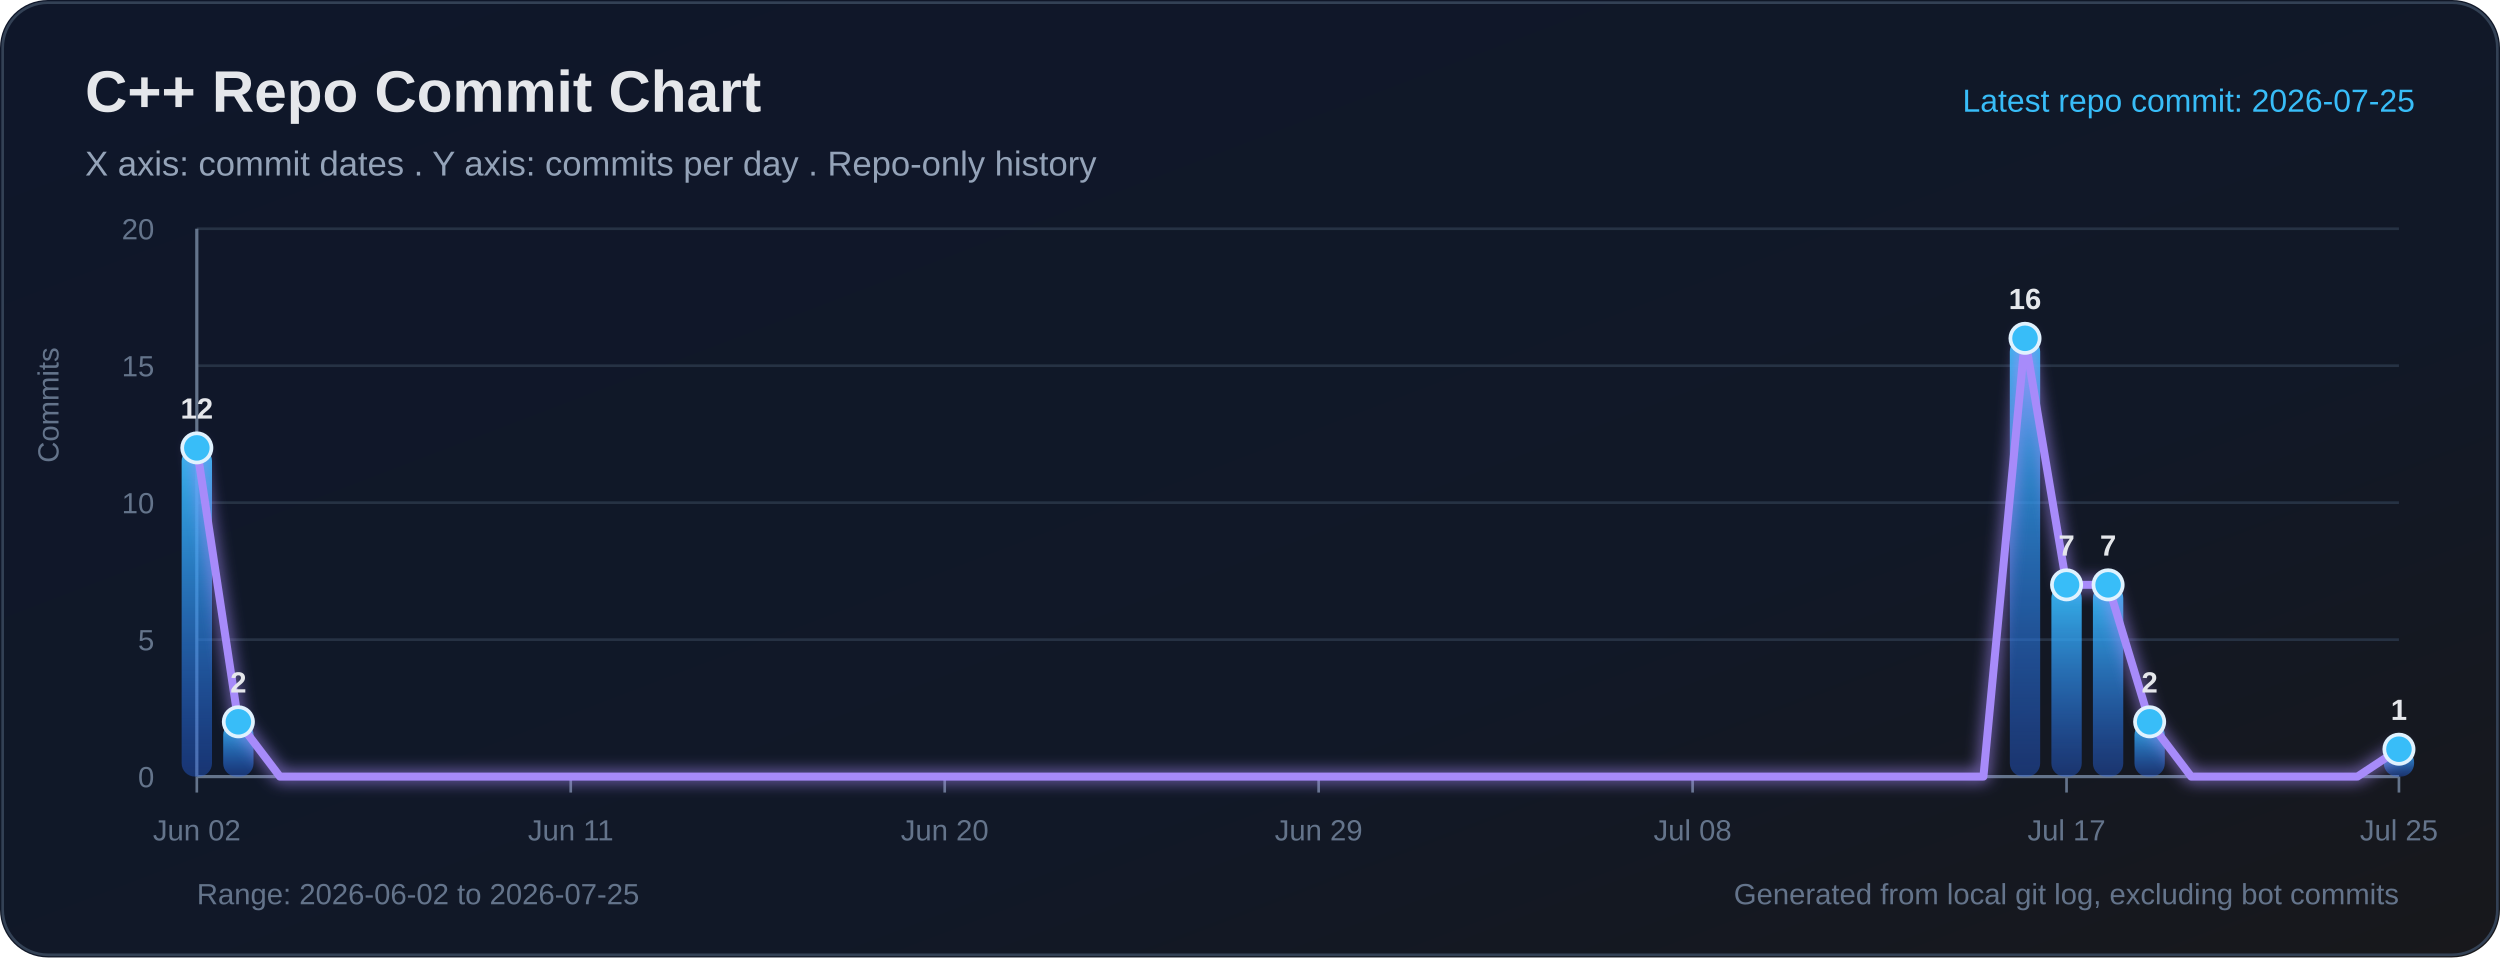
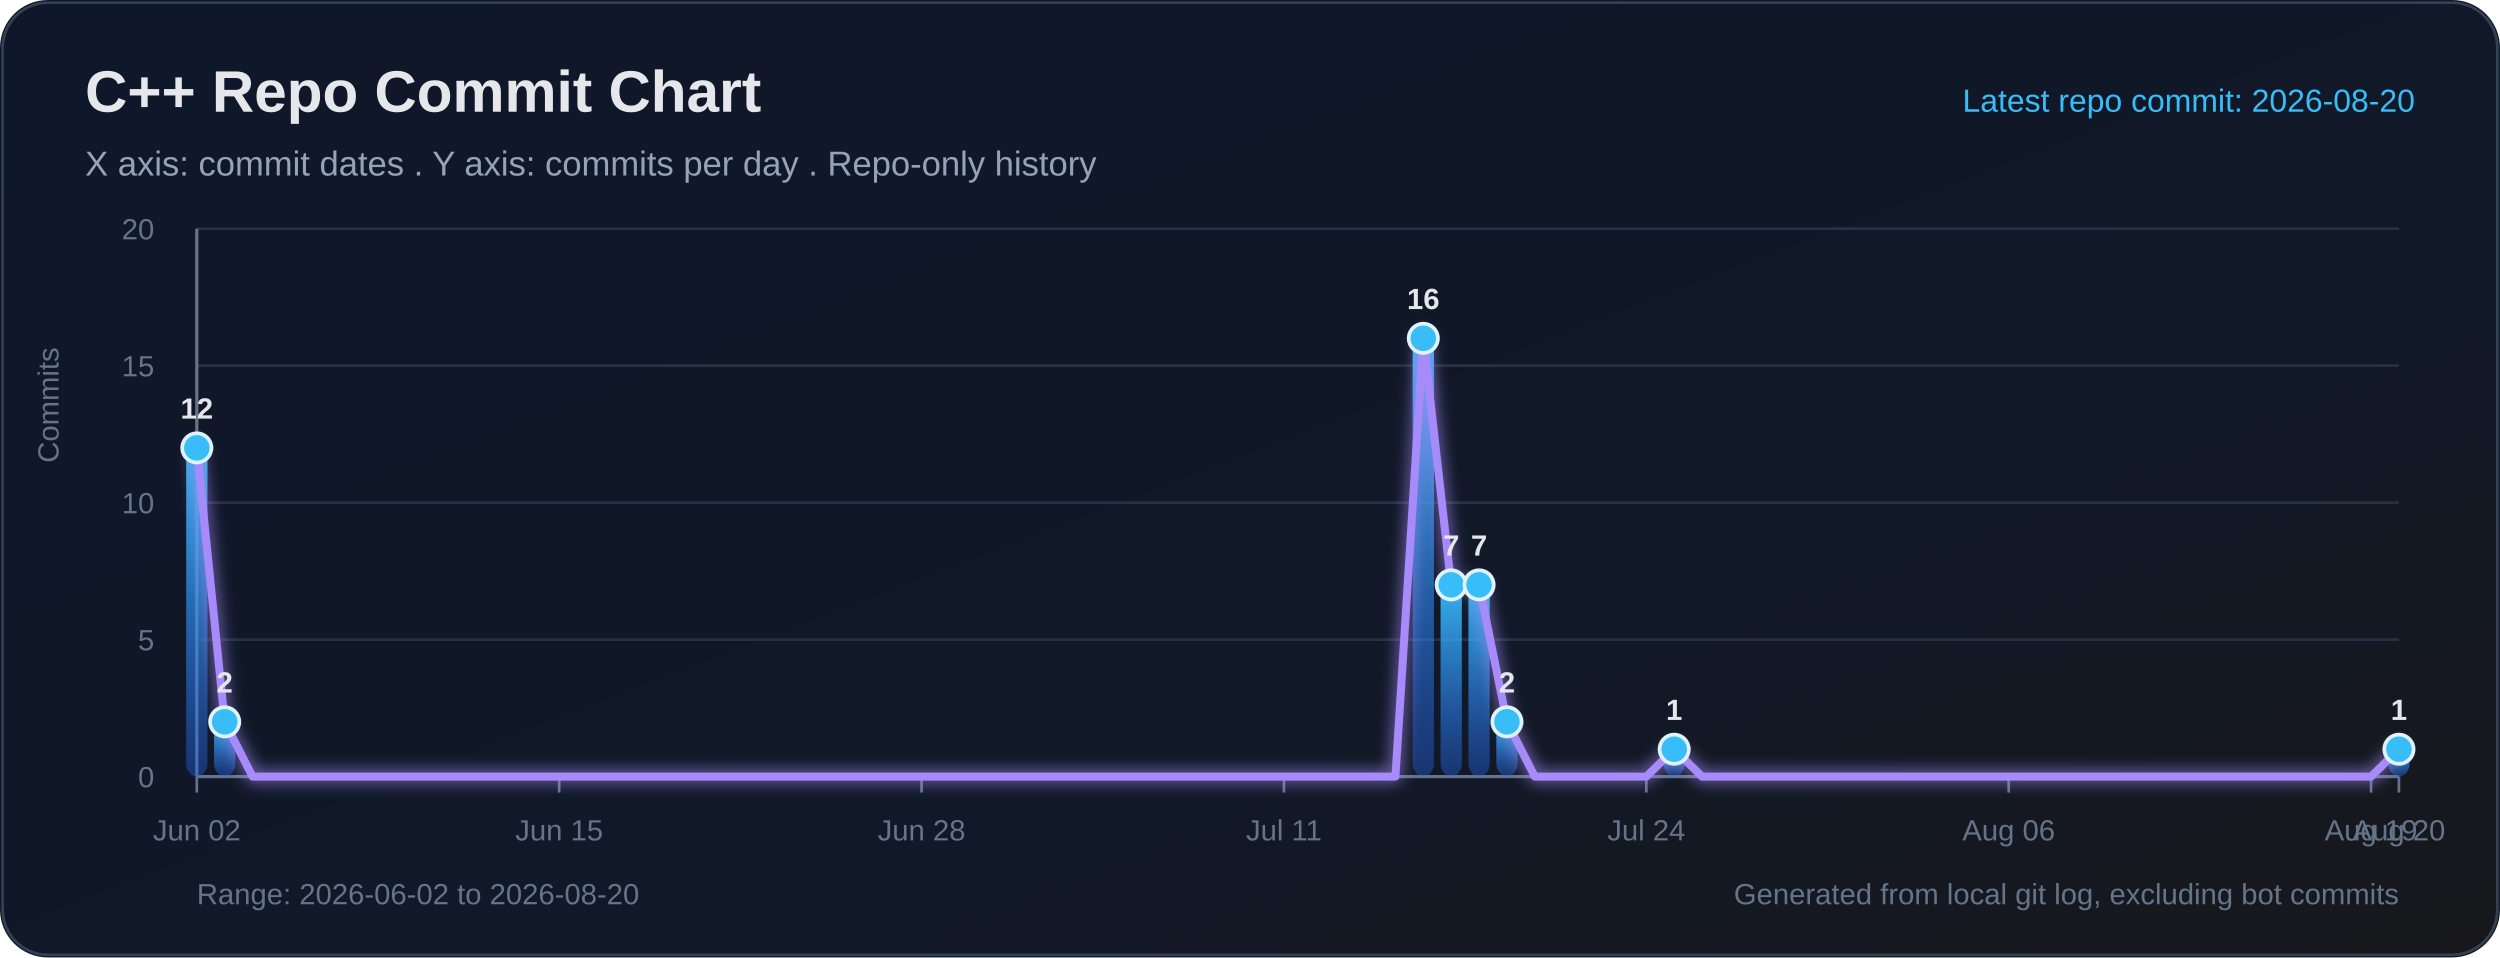
<svg xmlns="http://www.w3.org/2000/svg" width="940" height="360" viewBox="0 0 940 360" role="img" aria-labelledby="title desc">
  <defs>
    <linearGradient id="bg" x1="0" y1="0" x2="1" y2="1">
      <stop offset="0%" stop-color="#0f172a" />
      <stop offset="65%" stop-color="#111827" />
      <stop offset="100%" stop-color="#18181b" />
    </linearGradient>
    <linearGradient id="bar" x1="0" y1="0" x2="0" y2="1">
      <stop offset="0%" stop-color="#38bdf8" stop-opacity="0.95" />
      <stop offset="100%" stop-color="#2563eb" stop-opacity="0.38" />
    </linearGradient>
    <filter id="softGlow" x="-30%" y="-30%" width="160%" height="160%">
      <feGaussianBlur stdDeviation="3" result="blur" />
      <feMerge>
        <feMergeNode in="blur" />
        <feMergeNode in="SourceGraphic" />
      </feMerge>
    </filter>
  </defs>
  <rect width="100%" height="100%" rx="18" fill="url(#bg)" />
  <rect x="1" y="1" width="938" height="358" rx="17" fill="none" stroke="#334155" stroke-width="1" />
  <text x="32" y="42" fill="#e5e7eb" font-size="22" font-family="Segoe UI, Arial, sans-serif" font-weight="700">C++ Repo Commit Chart</text>
  <text x="32" y="66" fill="#94a3b8" font-size="13" font-family="Segoe UI, Arial, sans-serif">X axis: commit dates . Y axis: commits per day . Repo-only history</text>
-   <text x="908" y="42" text-anchor="end" fill="#38bdf8" font-size="12" font-family="Segoe UI, Arial, sans-serif">Latest repo commit: 2026-07-25</text>
+   <text x="908" y="42" text-anchor="end" fill="#38bdf8" font-size="12" font-family="Segoe UI, Arial, sans-serif">Latest repo commit: 2026-08-20</text>
  <line x1="74" y1="292.00" x2="902" y2="292.00" stroke="#263244" stroke-width="1" />
  <text x="58" y="296.00" text-anchor="end" fill="#64748b" font-size="11" font-family="Segoe UI, Arial, sans-serif">0</text>
  <line x1="74" y1="240.50" x2="902" y2="240.50" stroke="#263244" stroke-width="1" />
  <text x="58" y="244.50" text-anchor="end" fill="#64748b" font-size="11" font-family="Segoe UI, Arial, sans-serif">5</text>
  <line x1="74" y1="189.00" x2="902" y2="189.00" stroke="#263244" stroke-width="1" />
  <text x="58" y="193.00" text-anchor="end" fill="#64748b" font-size="11" font-family="Segoe UI, Arial, sans-serif">10</text>
  <line x1="74" y1="137.50" x2="902" y2="137.50" stroke="#263244" stroke-width="1" />
  <text x="58" y="141.50" text-anchor="end" fill="#64748b" font-size="11" font-family="Segoe UI, Arial, sans-serif">15</text>
  <line x1="74" y1="86.00" x2="902" y2="86.00" stroke="#263244" stroke-width="1" />
  <text x="58" y="90.00" text-anchor="end" fill="#64748b" font-size="11" font-family="Segoe UI, Arial, sans-serif">20</text>
  <line x1="74" y1="86" x2="74" y2="292" stroke="#64748b" stroke-width="1.2" />
  <line x1="74" y1="292" x2="902" y2="292" stroke="#64748b" stroke-width="1.2" />
  <text x="22" y="174" transform="rotate(-90 22 174)" fill="#64748b" font-size="11" font-family="Segoe UI, Arial, sans-serif">Commits</text>
  <line x1="74.00" y1="292" x2="74.00" y2="298" stroke="#64748b" stroke-width="1" />
  <text x="74.00" y="316" text-anchor="middle" fill="#64748b" font-size="11" font-family="Segoe UI, Arial, sans-serif">Jun 02</text>
-   <line x1="214.60" y1="292" x2="214.60" y2="298" stroke="#64748b" stroke-width="1" />
-   <text x="214.60" y="316" text-anchor="middle" fill="#64748b" font-size="11" font-family="Segoe UI, Arial, sans-serif">Jun 11</text>
-   <line x1="355.21" y1="292" x2="355.21" y2="298" stroke="#64748b" stroke-width="1" />
-   <text x="355.21" y="316" text-anchor="middle" fill="#64748b" font-size="11" font-family="Segoe UI, Arial, sans-serif">Jun 20</text>
-   <line x1="495.81" y1="292" x2="495.81" y2="298" stroke="#64748b" stroke-width="1" />
-   <text x="495.81" y="316" text-anchor="middle" fill="#64748b" font-size="11" font-family="Segoe UI, Arial, sans-serif">Jun 29</text>
-   <line x1="636.42" y1="292" x2="636.42" y2="298" stroke="#64748b" stroke-width="1" />
-   <text x="636.42" y="316" text-anchor="middle" fill="#64748b" font-size="11" font-family="Segoe UI, Arial, sans-serif">Jul 08</text>
-   <line x1="777.02" y1="292" x2="777.02" y2="298" stroke="#64748b" stroke-width="1" />
-   <text x="777.02" y="316" text-anchor="middle" fill="#64748b" font-size="11" font-family="Segoe UI, Arial, sans-serif">Jul 17</text>
+   <line x1="210.25" y1="292" x2="210.25" y2="298" stroke="#64748b" stroke-width="1" />
+   <text x="210.25" y="316" text-anchor="middle" fill="#64748b" font-size="11" font-family="Segoe UI, Arial, sans-serif">Jun 15</text>
+   <line x1="346.51" y1="292" x2="346.51" y2="298" stroke="#64748b" stroke-width="1" />
+   <text x="346.51" y="316" text-anchor="middle" fill="#64748b" font-size="11" font-family="Segoe UI, Arial, sans-serif">Jun 28</text>
+   <line x1="482.76" y1="292" x2="482.76" y2="298" stroke="#64748b" stroke-width="1" />
+   <text x="482.76" y="316" text-anchor="middle" fill="#64748b" font-size="11" font-family="Segoe UI, Arial, sans-serif">Jul 11</text>
+   <line x1="619.01" y1="292" x2="619.01" y2="298" stroke="#64748b" stroke-width="1" />
+   <text x="619.01" y="316" text-anchor="middle" fill="#64748b" font-size="11" font-family="Segoe UI, Arial, sans-serif">Jul 24</text>
+   <line x1="755.27" y1="292" x2="755.27" y2="298" stroke="#64748b" stroke-width="1" />
+   <text x="755.27" y="316" text-anchor="middle" fill="#64748b" font-size="11" font-family="Segoe UI, Arial, sans-serif">Aug 06</text>
+   <line x1="891.52" y1="292" x2="891.52" y2="298" stroke="#64748b" stroke-width="1" />
+   <text x="891.52" y="316" text-anchor="middle" fill="#64748b" font-size="11" font-family="Segoe UI, Arial, sans-serif">Aug 19</text>
  <line x1="902.00" y1="292" x2="902.00" y2="298" stroke="#64748b" stroke-width="1" />
-   <text x="902.00" y="316" text-anchor="middle" fill="#64748b" font-size="11" font-family="Segoe UI, Arial, sans-serif">Jul 25</text>
-   <rect x="68.30" y="168.40" width="11.41" height="123.60" rx="5" fill="url(#bar)">
+   <text x="902.00" y="316" text-anchor="middle" fill="#64748b" font-size="11" font-family="Segoe UI, Arial, sans-serif">Aug 20</text>
+   <rect x="70.00" y="168.40" width="8.00" height="123.60" rx="5" fill="url(#bar)">
</rect>
-   <rect x="83.92" y="271.40" width="11.41" height="20.60" rx="5" fill="url(#bar)">
+   <rect x="80.48" y="271.40" width="8.00" height="20.60" rx="5" fill="url(#bar)">
</rect>
-   <rect x="755.69" y="127.20" width="11.41" height="164.80" rx="5" fill="url(#bar)">
+   <rect x="531.16" y="127.20" width="8.00" height="164.80" rx="5" fill="url(#bar)">
</rect>
-   <rect x="771.32" y="219.90" width="11.41" height="72.10" rx="5" fill="url(#bar)">
+   <rect x="541.65" y="219.90" width="8.00" height="72.10" rx="5" fill="url(#bar)">
</rect>
-   <rect x="786.94" y="219.90" width="11.41" height="72.10" rx="5" fill="url(#bar)">
+   <rect x="552.13" y="219.90" width="8.00" height="72.10" rx="5" fill="url(#bar)">
</rect>
-   <rect x="802.56" y="271.40" width="11.41" height="20.60" rx="5" fill="url(#bar)">
+   <rect x="562.61" y="271.40" width="8.00" height="20.60" rx="5" fill="url(#bar)">
</rect>
-   <rect x="896.30" y="281.70" width="11.41" height="10.30" rx="5" fill="url(#bar)">
+   <rect x="625.49" y="281.70" width="8.00" height="10.30" rx="5" fill="url(#bar)">
</rect>
-   <polyline fill="none" stroke="#a78bfa" stroke-width="3" stroke-linecap="round" stroke-linejoin="round" points="74.00,168.40 89.62,271.40 105.25,292.00 120.87,292.00 136.49,292.00 152.11,292.00 167.74,292.00 183.36,292.00 198.98,292.00 214.60,292.00 230.23,292.00 245.85,292.00 261.47,292.00 277.09,292.00 292.72,292.00 308.34,292.00 323.96,292.00 339.58,292.00 355.21,292.00 370.83,292.00 386.45,292.00 402.08,292.00 417.70,292.00 433.32,292.00 448.94,292.00 464.57,292.00 480.19,292.00 495.81,292.00 511.43,292.00 527.06,292.00 542.68,292.00 558.30,292.00 573.92,292.00 589.55,292.00 605.17,292.00 620.79,292.00 636.42,292.00 652.04,292.00 667.66,292.00 683.28,292.00 698.91,292.00 714.53,292.00 730.15,292.00 745.77,292.00 761.40,127.20 777.02,219.90 792.64,219.90 808.26,271.40 823.89,292.00 839.51,292.00 855.13,292.00 870.75,292.00 886.38,292.00 902.00,281.70" filter="url(#softGlow)" />
+   <rect x="898.00" y="281.70" width="8.00" height="10.30" rx="5" fill="url(#bar)">
+ </rect>
+   <polyline fill="none" stroke="#a78bfa" stroke-width="3" stroke-linecap="round" stroke-linejoin="round" points="74.00,168.40 84.48,271.40 94.96,292.00 105.44,292.00 115.92,292.00 126.41,292.00 136.89,292.00 147.37,292.00 157.85,292.00 168.33,292.00 178.81,292.00 189.29,292.00 199.77,292.00 210.25,292.00 220.73,292.00 231.22,292.00 241.70,292.00 252.18,292.00 262.66,292.00 273.14,292.00 283.62,292.00 294.10,292.00 304.58,292.00 315.06,292.00 325.54,292.00 336.03,292.00 346.51,292.00 356.99,292.00 367.47,292.00 377.95,292.00 388.43,292.00 398.91,292.00 409.39,292.00 419.87,292.00 430.35,292.00 440.84,292.00 451.32,292.00 461.80,292.00 472.28,292.00 482.76,292.00 493.24,292.00 503.72,292.00 514.20,292.00 524.68,292.00 535.16,127.20 545.65,219.90 556.13,219.90 566.61,271.40 577.09,292.00 587.57,292.00 598.05,292.00 608.53,292.00 619.01,292.00 629.49,281.70 639.97,292.00 650.46,292.00 660.94,292.00 671.42,292.00 681.90,292.00 692.38,292.00 702.86,292.00 713.34,292.00 723.82,292.00 734.30,292.00 744.78,292.00 755.27,292.00 765.75,292.00 776.23,292.00 786.71,292.00 797.19,292.00 807.67,292.00 818.15,292.00 828.63,292.00 839.11,292.00 849.59,292.00 860.08,292.00 870.56,292.00 881.04,292.00 891.52,292.00 902.00,281.70" filter="url(#softGlow)" />
  <circle cx="74.00" cy="168.40" r="5.5" fill="#38bdf8" stroke="#e0f2fe" stroke-width="1.4">
</circle>
  <text x="74.00" y="157.40" text-anchor="middle" fill="#e5e7eb" font-size="11" font-family="Segoe UI, Arial, sans-serif" font-weight="700">12</text>
-   <circle cx="89.62" cy="271.40" r="5.5" fill="#38bdf8" stroke="#e0f2fe" stroke-width="1.4">
+   <circle cx="84.48" cy="271.40" r="5.5" fill="#38bdf8" stroke="#e0f2fe" stroke-width="1.4">
</circle>
-   <text x="89.62" y="260.40" text-anchor="middle" fill="#e5e7eb" font-size="11" font-family="Segoe UI, Arial, sans-serif" font-weight="700">2</text>
-   <circle cx="761.40" cy="127.20" r="5.5" fill="#38bdf8" stroke="#e0f2fe" stroke-width="1.4">
+   <text x="84.48" y="260.40" text-anchor="middle" fill="#e5e7eb" font-size="11" font-family="Segoe UI, Arial, sans-serif" font-weight="700">2</text>
+   <circle cx="535.16" cy="127.20" r="5.5" fill="#38bdf8" stroke="#e0f2fe" stroke-width="1.4">
</circle>
-   <text x="761.40" y="116.20" text-anchor="middle" fill="#e5e7eb" font-size="11" font-family="Segoe UI, Arial, sans-serif" font-weight="700">16</text>
-   <circle cx="777.02" cy="219.90" r="5.5" fill="#38bdf8" stroke="#e0f2fe" stroke-width="1.4">
+   <text x="535.16" y="116.20" text-anchor="middle" fill="#e5e7eb" font-size="11" font-family="Segoe UI, Arial, sans-serif" font-weight="700">16</text>
+   <circle cx="545.65" cy="219.90" r="5.5" fill="#38bdf8" stroke="#e0f2fe" stroke-width="1.4">
</circle>
-   <text x="777.02" y="208.90" text-anchor="middle" fill="#e5e7eb" font-size="11" font-family="Segoe UI, Arial, sans-serif" font-weight="700">7</text>
-   <circle cx="792.64" cy="219.90" r="5.5" fill="#38bdf8" stroke="#e0f2fe" stroke-width="1.4">
+   <text x="545.65" y="208.90" text-anchor="middle" fill="#e5e7eb" font-size="11" font-family="Segoe UI, Arial, sans-serif" font-weight="700">7</text>
+   <circle cx="556.13" cy="219.90" r="5.5" fill="#38bdf8" stroke="#e0f2fe" stroke-width="1.4">
</circle>
-   <text x="792.64" y="208.90" text-anchor="middle" fill="#e5e7eb" font-size="11" font-family="Segoe UI, Arial, sans-serif" font-weight="700">7</text>
-   <circle cx="808.26" cy="271.40" r="5.5" fill="#38bdf8" stroke="#e0f2fe" stroke-width="1.4">
+   <text x="556.13" y="208.90" text-anchor="middle" fill="#e5e7eb" font-size="11" font-family="Segoe UI, Arial, sans-serif" font-weight="700">7</text>
+   <circle cx="566.61" cy="271.40" r="5.5" fill="#38bdf8" stroke="#e0f2fe" stroke-width="1.4">
</circle>
-   <text x="808.26" y="260.40" text-anchor="middle" fill="#e5e7eb" font-size="11" font-family="Segoe UI, Arial, sans-serif" font-weight="700">2</text>
+   <text x="566.61" y="260.40" text-anchor="middle" fill="#e5e7eb" font-size="11" font-family="Segoe UI, Arial, sans-serif" font-weight="700">2</text>
+   <circle cx="629.49" cy="281.70" r="5.5" fill="#38bdf8" stroke="#e0f2fe" stroke-width="1.4">
+ </circle>
+   <text x="629.49" y="270.70" text-anchor="middle" fill="#e5e7eb" font-size="11" font-family="Segoe UI, Arial, sans-serif" font-weight="700">1</text>
  <circle cx="902.00" cy="281.70" r="5.5" fill="#38bdf8" stroke="#e0f2fe" stroke-width="1.4">
</circle>
  <text x="902.00" y="270.70" text-anchor="middle" fill="#e5e7eb" font-size="11" font-family="Segoe UI, Arial, sans-serif" font-weight="700">1</text>
-   <text x="74" y="340" fill="#64748b" font-size="11" font-family="Segoe UI, Arial, sans-serif">Range: 2026-06-02 to 2026-07-25</text>
+   <text x="74" y="340" fill="#64748b" font-size="11" font-family="Segoe UI, Arial, sans-serif">Range: 2026-06-02 to 2026-08-20</text>
  <text x="902" y="340" text-anchor="end" fill="#64748b" font-size="11" font-family="Segoe UI, Arial, sans-serif">Generated from local git log, excluding bot commits</text>
</svg>
